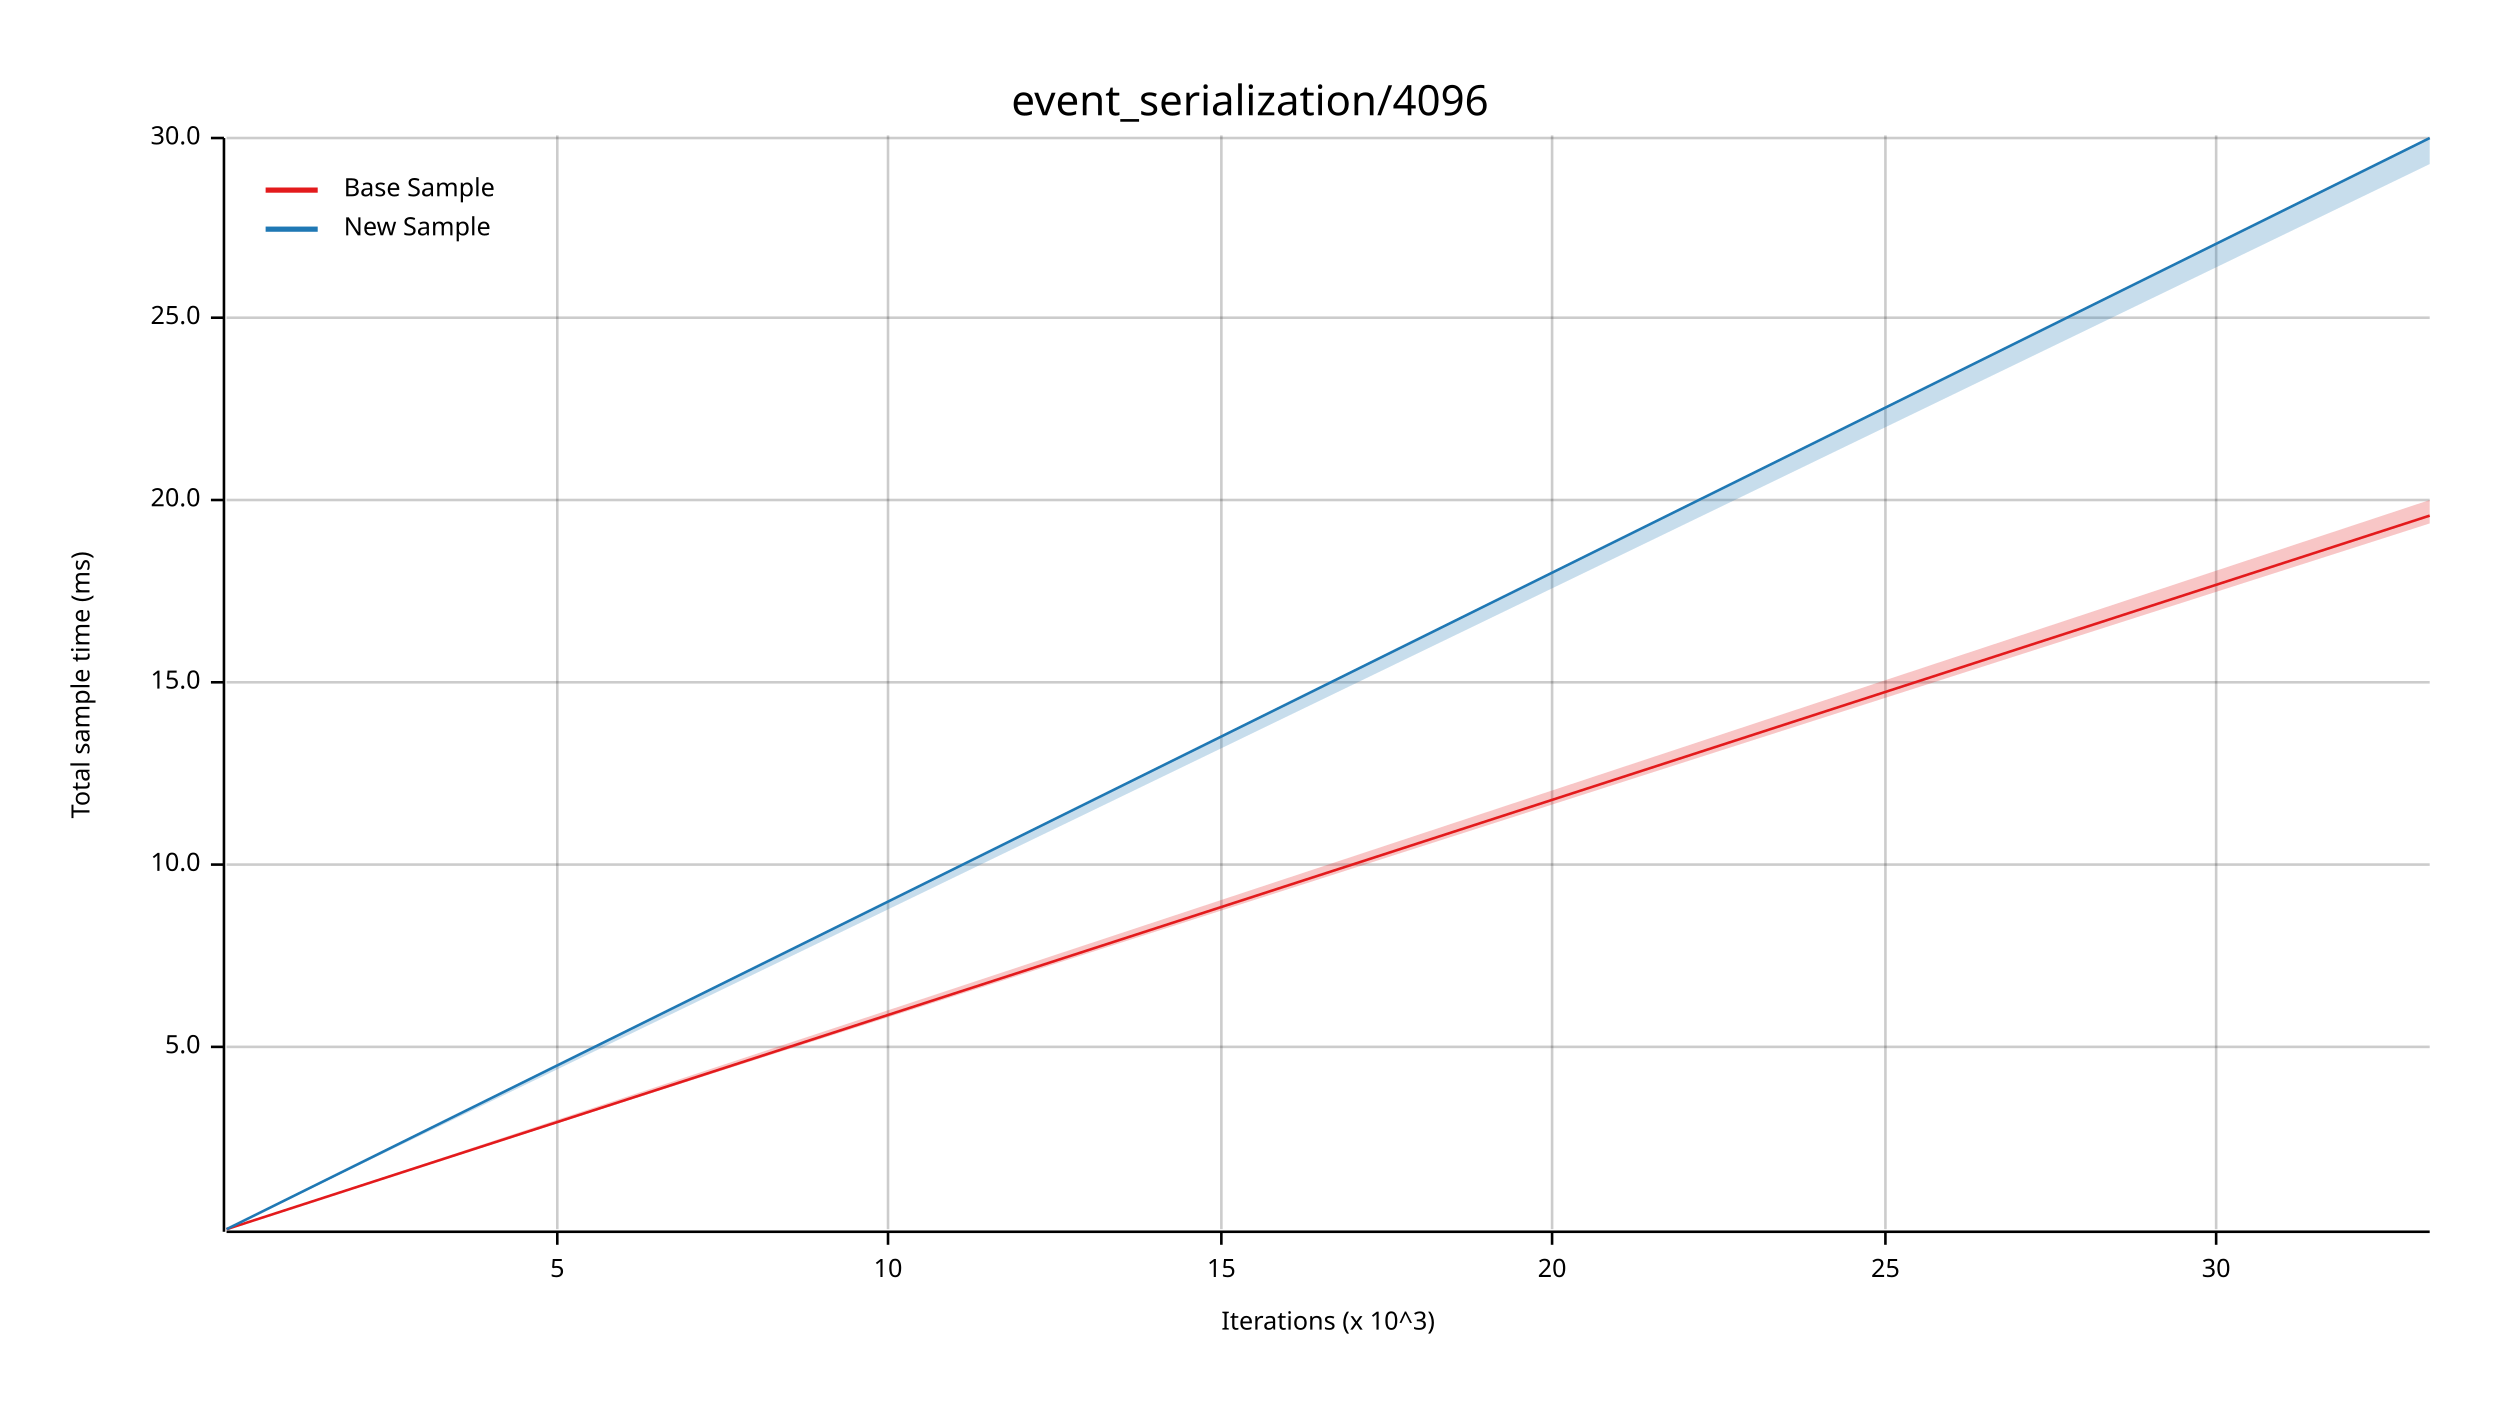
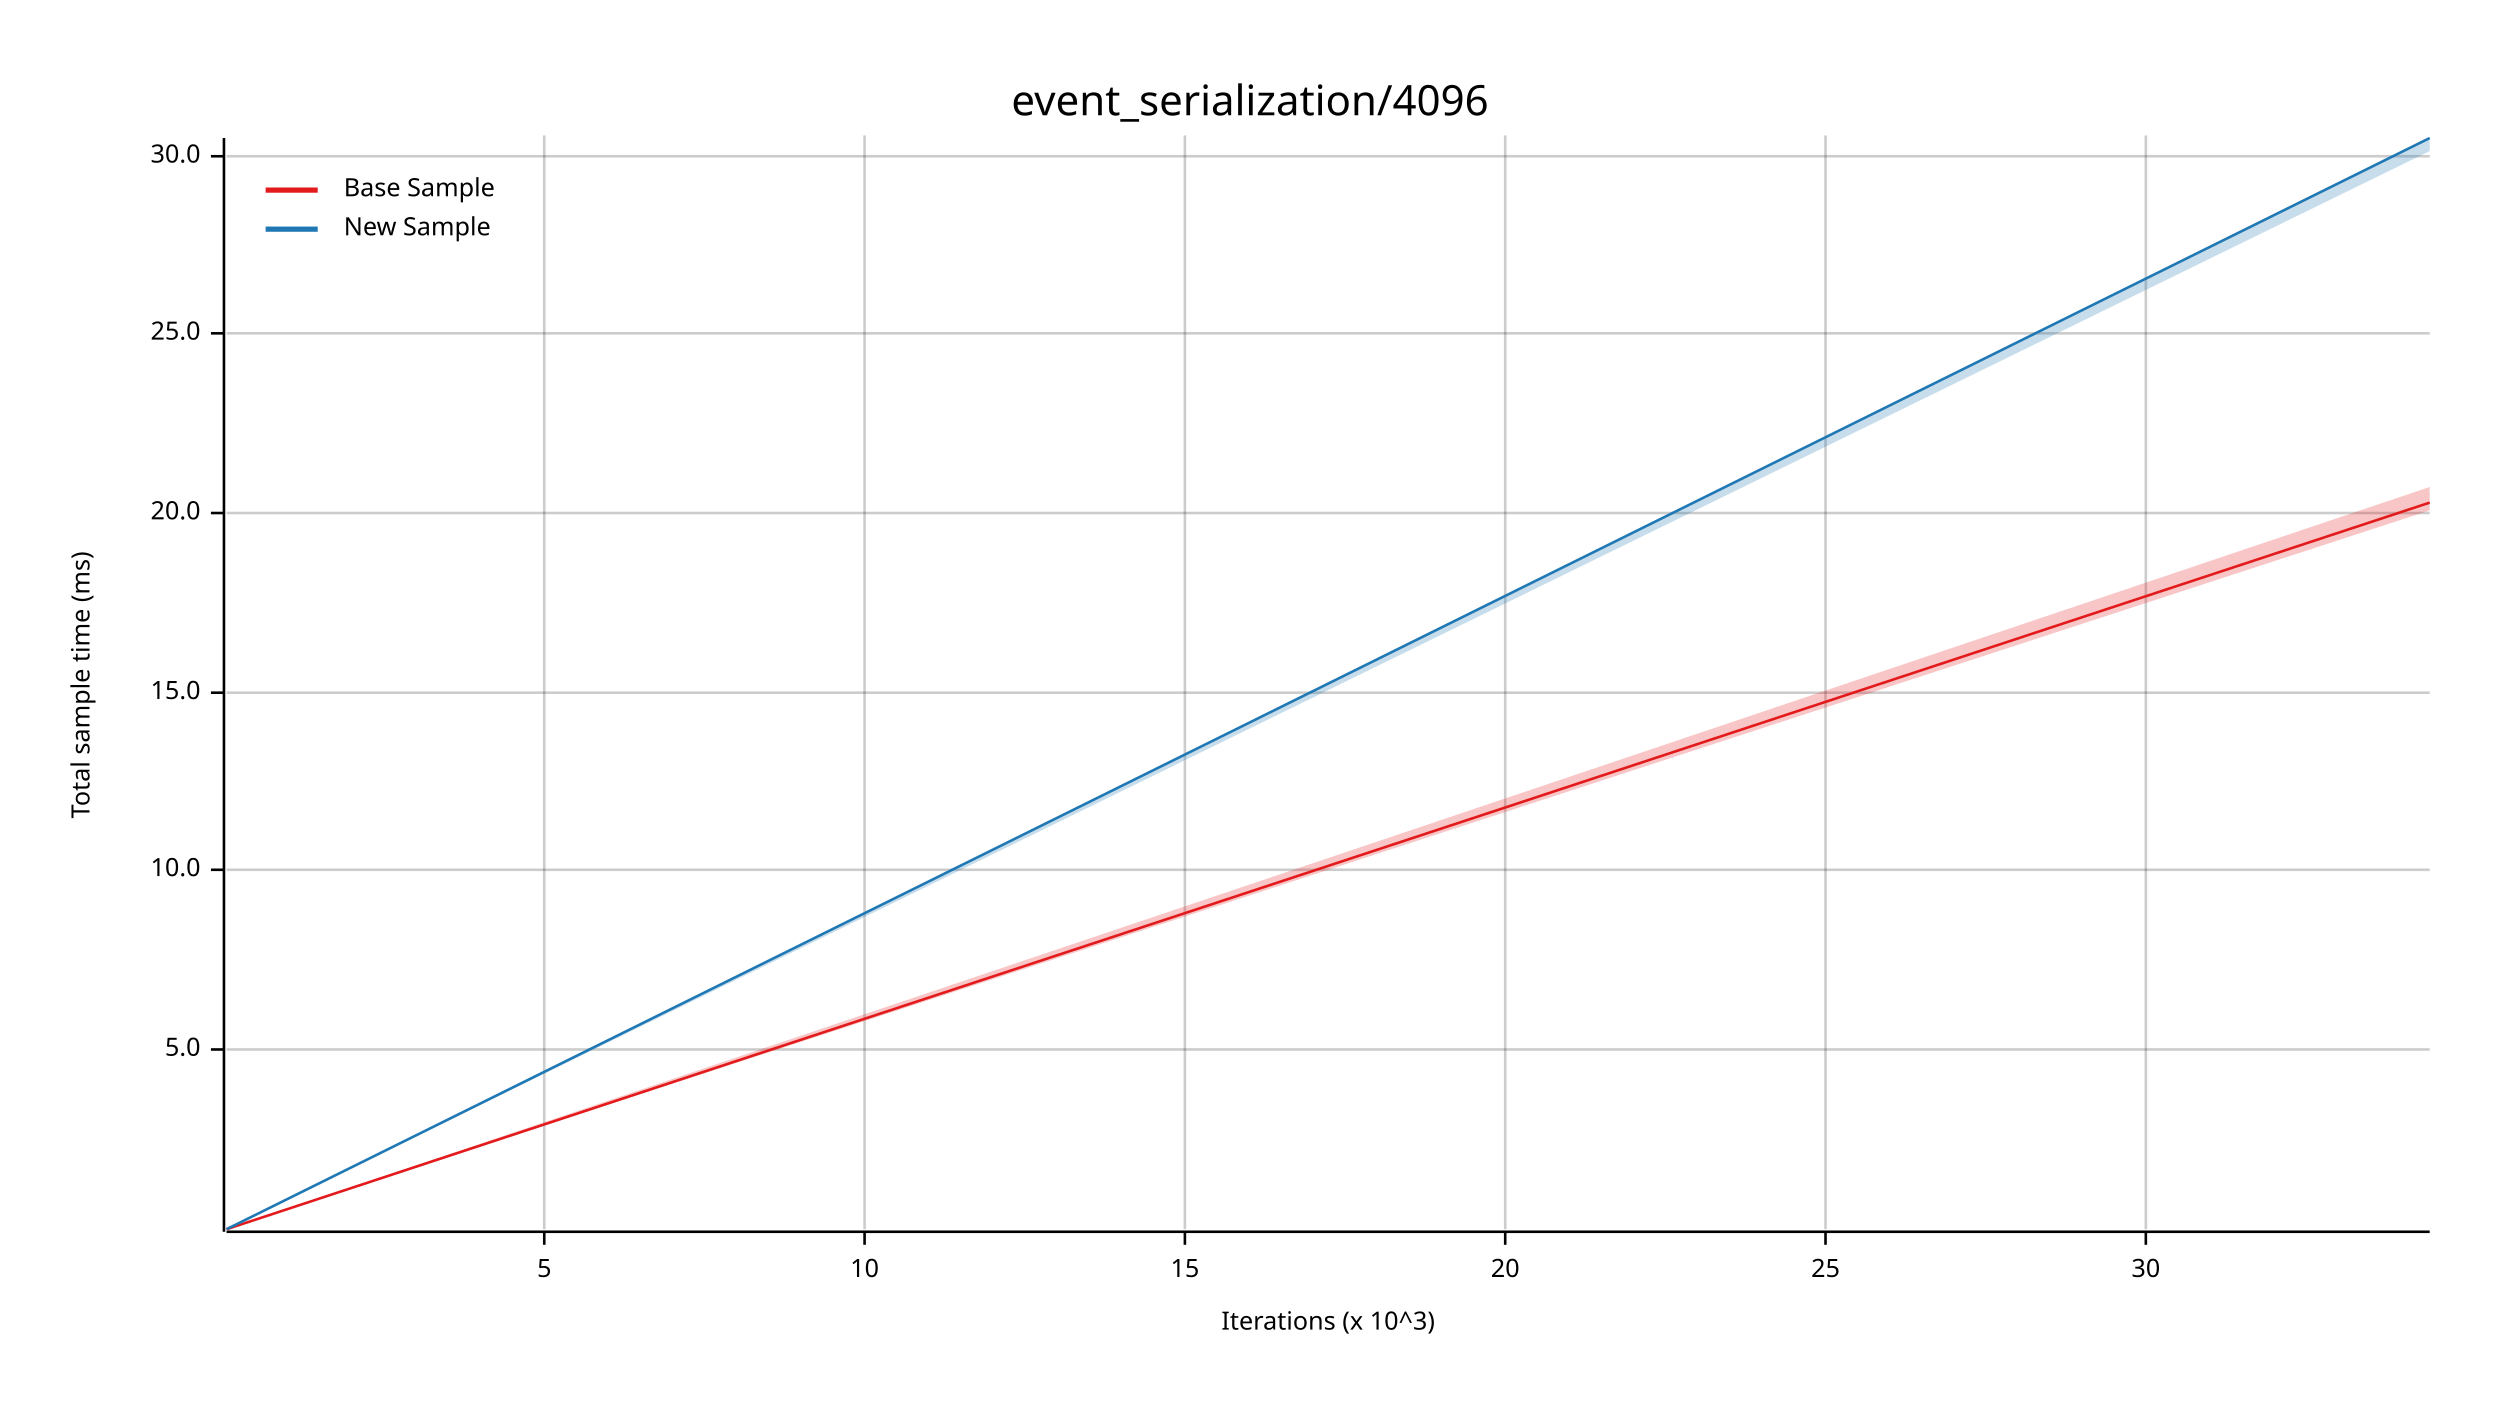
<svg xmlns="http://www.w3.org/2000/svg" width="960" height="540" viewBox="0 0 960 540">
  <text x="480" y="32" dy="0.76em" text-anchor="middle" font-family="sans-serif" font-size="16.129" opacity="1" fill="#000000">
event_serialization/4096
</text>
  <text x="27" y="263" dy="0.76em" text-anchor="middle" font-family="sans-serif" font-size="9.677" opacity="1" fill="#000000" transform="rotate(270, 27, 263)">
Total sample time (ms)
</text>
  <text x="510" y="513" dy="-0.5ex" text-anchor="middle" font-family="sans-serif" font-size="9.677" opacity="1" fill="#000000">
Iterations (x 10^3)
</text>
-   <line opacity="0.2" stroke="#000000" stroke-width="1" x1="214" y1="472" x2="214" y2="52" />
-   <line opacity="0.2" stroke="#000000" stroke-width="1" x1="341" y1="472" x2="341" y2="52" />
-   <line opacity="0.2" stroke="#000000" stroke-width="1" x1="469" y1="472" x2="469" y2="52" />
-   <line opacity="0.2" stroke="#000000" stroke-width="1" x1="596" y1="472" x2="596" y2="52" />
-   <line opacity="0.2" stroke="#000000" stroke-width="1" x1="724" y1="472" x2="724" y2="52" />
-   <line opacity="0.2" stroke="#000000" stroke-width="1" x1="851" y1="472" x2="851" y2="52" />
-   <line opacity="0.2" stroke="#000000" stroke-width="1" x1="87" y1="402" x2="933" y2="402" />
-   <line opacity="0.2" stroke="#000000" stroke-width="1" x1="87" y1="332" x2="933" y2="332" />
-   <line opacity="0.2" stroke="#000000" stroke-width="1" x1="87" y1="262" x2="933" y2="262" />
-   <line opacity="0.2" stroke="#000000" stroke-width="1" x1="87" y1="192" x2="933" y2="192" />
-   <line opacity="0.2" stroke="#000000" stroke-width="1" x1="87" y1="122" x2="933" y2="122" />
-   <line opacity="0.2" stroke="#000000" stroke-width="1" x1="87" y1="53" x2="933" y2="53" />
+   <line opacity="0.2" stroke="#000000" stroke-width="1" x1="209" y1="472" x2="209" y2="52" />
+   <line opacity="0.2" stroke="#000000" stroke-width="1" x1="332" y1="472" x2="332" y2="52" />
+   <line opacity="0.2" stroke="#000000" stroke-width="1" x1="455" y1="472" x2="455" y2="52" />
+   <line opacity="0.2" stroke="#000000" stroke-width="1" x1="578" y1="472" x2="578" y2="52" />
+   <line opacity="0.2" stroke="#000000" stroke-width="1" x1="701" y1="472" x2="701" y2="52" />
+   <line opacity="0.2" stroke="#000000" stroke-width="1" x1="824" y1="472" x2="824" y2="52" />
+   <line opacity="0.2" stroke="#000000" stroke-width="1" x1="87" y1="403" x2="933" y2="403" />
+   <line opacity="0.2" stroke="#000000" stroke-width="1" x1="87" y1="334" x2="933" y2="334" />
+   <line opacity="0.2" stroke="#000000" stroke-width="1" x1="87" y1="266" x2="933" y2="266" />
+   <line opacity="0.2" stroke="#000000" stroke-width="1" x1="87" y1="197" x2="933" y2="197" />
+   <line opacity="0.2" stroke="#000000" stroke-width="1" x1="87" y1="128" x2="933" y2="128" />
+   <line opacity="0.2" stroke="#000000" stroke-width="1" x1="87" y1="60" x2="933" y2="60" />
  <polyline fill="none" opacity="1" stroke="#000000" stroke-width="1" points="86,53 86,473 " />
-   <text x="77" y="402" dy="0.5ex" text-anchor="end" font-family="sans-serif" font-size="9.677" opacity="1" fill="#000000">
+   <text x="77" y="403" dy="0.5ex" text-anchor="end" font-family="sans-serif" font-size="9.677" opacity="1" fill="#000000">
5.0
</text>
-   <polyline fill="none" opacity="1" stroke="#000000" stroke-width="1" points="81,402 86,402 " />
-   <text x="77" y="332" dy="0.5ex" text-anchor="end" font-family="sans-serif" font-size="9.677" opacity="1" fill="#000000">
+   <polyline fill="none" opacity="1" stroke="#000000" stroke-width="1" points="81,403 86,403 " />
+   <text x="77" y="334" dy="0.5ex" text-anchor="end" font-family="sans-serif" font-size="9.677" opacity="1" fill="#000000">
10.0
</text>
-   <polyline fill="none" opacity="1" stroke="#000000" stroke-width="1" points="81,332 86,332 " />
-   <text x="77" y="262" dy="0.5ex" text-anchor="end" font-family="sans-serif" font-size="9.677" opacity="1" fill="#000000">
+   <polyline fill="none" opacity="1" stroke="#000000" stroke-width="1" points="81,334 86,334 " />
+   <text x="77" y="266" dy="0.5ex" text-anchor="end" font-family="sans-serif" font-size="9.677" opacity="1" fill="#000000">
15.0
</text>
-   <polyline fill="none" opacity="1" stroke="#000000" stroke-width="1" points="81,262 86,262 " />
-   <text x="77" y="192" dy="0.5ex" text-anchor="end" font-family="sans-serif" font-size="9.677" opacity="1" fill="#000000">
+   <polyline fill="none" opacity="1" stroke="#000000" stroke-width="1" points="81,266 86,266 " />
+   <text x="77" y="197" dy="0.5ex" text-anchor="end" font-family="sans-serif" font-size="9.677" opacity="1" fill="#000000">
20.0
</text>
-   <polyline fill="none" opacity="1" stroke="#000000" stroke-width="1" points="81,192 86,192 " />
-   <text x="77" y="122" dy="0.5ex" text-anchor="end" font-family="sans-serif" font-size="9.677" opacity="1" fill="#000000">
+   <polyline fill="none" opacity="1" stroke="#000000" stroke-width="1" points="81,197 86,197 " />
+   <text x="77" y="128" dy="0.5ex" text-anchor="end" font-family="sans-serif" font-size="9.677" opacity="1" fill="#000000">
25.0
</text>
-   <polyline fill="none" opacity="1" stroke="#000000" stroke-width="1" points="81,122 86,122 " />
-   <text x="77" y="53" dy="0.5ex" text-anchor="end" font-family="sans-serif" font-size="9.677" opacity="1" fill="#000000">
+   <polyline fill="none" opacity="1" stroke="#000000" stroke-width="1" points="81,128 86,128 " />
+   <text x="77" y="60" dy="0.5ex" text-anchor="end" font-family="sans-serif" font-size="9.677" opacity="1" fill="#000000">
30.0
</text>
-   <polyline fill="none" opacity="1" stroke="#000000" stroke-width="1" points="81,53 86,53 " />
+   <polyline fill="none" opacity="1" stroke="#000000" stroke-width="1" points="81,60 86,60 " />
  <polyline fill="none" opacity="1" stroke="#000000" stroke-width="1" points="87,473 933,473 " />
-   <text x="214" y="483" dy="0.76em" text-anchor="middle" font-family="sans-serif" font-size="9.677" opacity="1" fill="#000000">
+   <text x="209" y="483" dy="0.76em" text-anchor="middle" font-family="sans-serif" font-size="9.677" opacity="1" fill="#000000">
5
</text>
-   <polyline fill="none" opacity="1" stroke="#000000" stroke-width="1" points="214,473 214,478 " />
-   <text x="341" y="483" dy="0.76em" text-anchor="middle" font-family="sans-serif" font-size="9.677" opacity="1" fill="#000000">
+   <polyline fill="none" opacity="1" stroke="#000000" stroke-width="1" points="209,473 209,478 " />
+   <text x="332" y="483" dy="0.76em" text-anchor="middle" font-family="sans-serif" font-size="9.677" opacity="1" fill="#000000">
10
</text>
-   <polyline fill="none" opacity="1" stroke="#000000" stroke-width="1" points="341,473 341,478 " />
-   <text x="469" y="483" dy="0.76em" text-anchor="middle" font-family="sans-serif" font-size="9.677" opacity="1" fill="#000000">
+   <polyline fill="none" opacity="1" stroke="#000000" stroke-width="1" points="332,473 332,478 " />
+   <text x="455" y="483" dy="0.76em" text-anchor="middle" font-family="sans-serif" font-size="9.677" opacity="1" fill="#000000">
15
</text>
-   <polyline fill="none" opacity="1" stroke="#000000" stroke-width="1" points="469,473 469,478 " />
-   <text x="596" y="483" dy="0.76em" text-anchor="middle" font-family="sans-serif" font-size="9.677" opacity="1" fill="#000000">
+   <polyline fill="none" opacity="1" stroke="#000000" stroke-width="1" points="455,473 455,478 " />
+   <text x="578" y="483" dy="0.76em" text-anchor="middle" font-family="sans-serif" font-size="9.677" opacity="1" fill="#000000">
20
</text>
-   <polyline fill="none" opacity="1" stroke="#000000" stroke-width="1" points="596,473 596,478 " />
-   <text x="724" y="483" dy="0.76em" text-anchor="middle" font-family="sans-serif" font-size="9.677" opacity="1" fill="#000000">
+   <polyline fill="none" opacity="1" stroke="#000000" stroke-width="1" points="578,473 578,478 " />
+   <text x="701" y="483" dy="0.76em" text-anchor="middle" font-family="sans-serif" font-size="9.677" opacity="1" fill="#000000">
25
</text>
-   <polyline fill="none" opacity="1" stroke="#000000" stroke-width="1" points="724,473 724,478 " />
-   <text x="851" y="483" dy="0.76em" text-anchor="middle" font-family="sans-serif" font-size="9.677" opacity="1" fill="#000000">
+   <polyline fill="none" opacity="1" stroke="#000000" stroke-width="1" points="701,473 701,478 " />
+   <text x="824" y="483" dy="0.76em" text-anchor="middle" font-family="sans-serif" font-size="9.677" opacity="1" fill="#000000">
30
</text>
-   <polyline fill="none" opacity="1" stroke="#000000" stroke-width="1" points="851,473 851,478 " />
-   <polyline fill="none" opacity="1" stroke="#E31A1C" stroke-width="1" points="87,472 933,198 " />
-   <polygon opacity="0.25" fill="#E31A1C" points="87,472 933,201 933,192 " />
+   <polyline fill="none" opacity="1" stroke="#000000" stroke-width="1" points="824,473 824,478 " />
+   <polyline fill="none" opacity="1" stroke="#E31A1C" stroke-width="1" points="87,472 933,193 " />
+   <polygon opacity="0.25" fill="#E31A1C" points="87,472 933,196 933,187 " />
  <polyline fill="none" opacity="1" stroke="#1F78B4" stroke-width="1" points="87,472 933,53 " />
-   <polygon opacity="0.25" fill="#1F78B4" points="87,472 933,63 933,53 " />
+   <polygon opacity="0.25" fill="#1F78B4" points="87,472 933,58 933,53 " />
  <text x="132" y="68" dy="0.76em" text-anchor="start" font-family="sans-serif" font-size="9.677" opacity="1" fill="#000000">
Base Sample
</text>
  <text x="132" y="83" dy="0.76em" text-anchor="start" font-family="sans-serif" font-size="9.677" opacity="1" fill="#000000">
New Sample
</text>
  <polyline fill="none" opacity="1" stroke="#E31A1C" stroke-width="2" points="102,73 122,73 " />
  <polyline fill="none" opacity="1" stroke="#1F78B4" stroke-width="2" points="102,88 122,88 " />
</svg>
